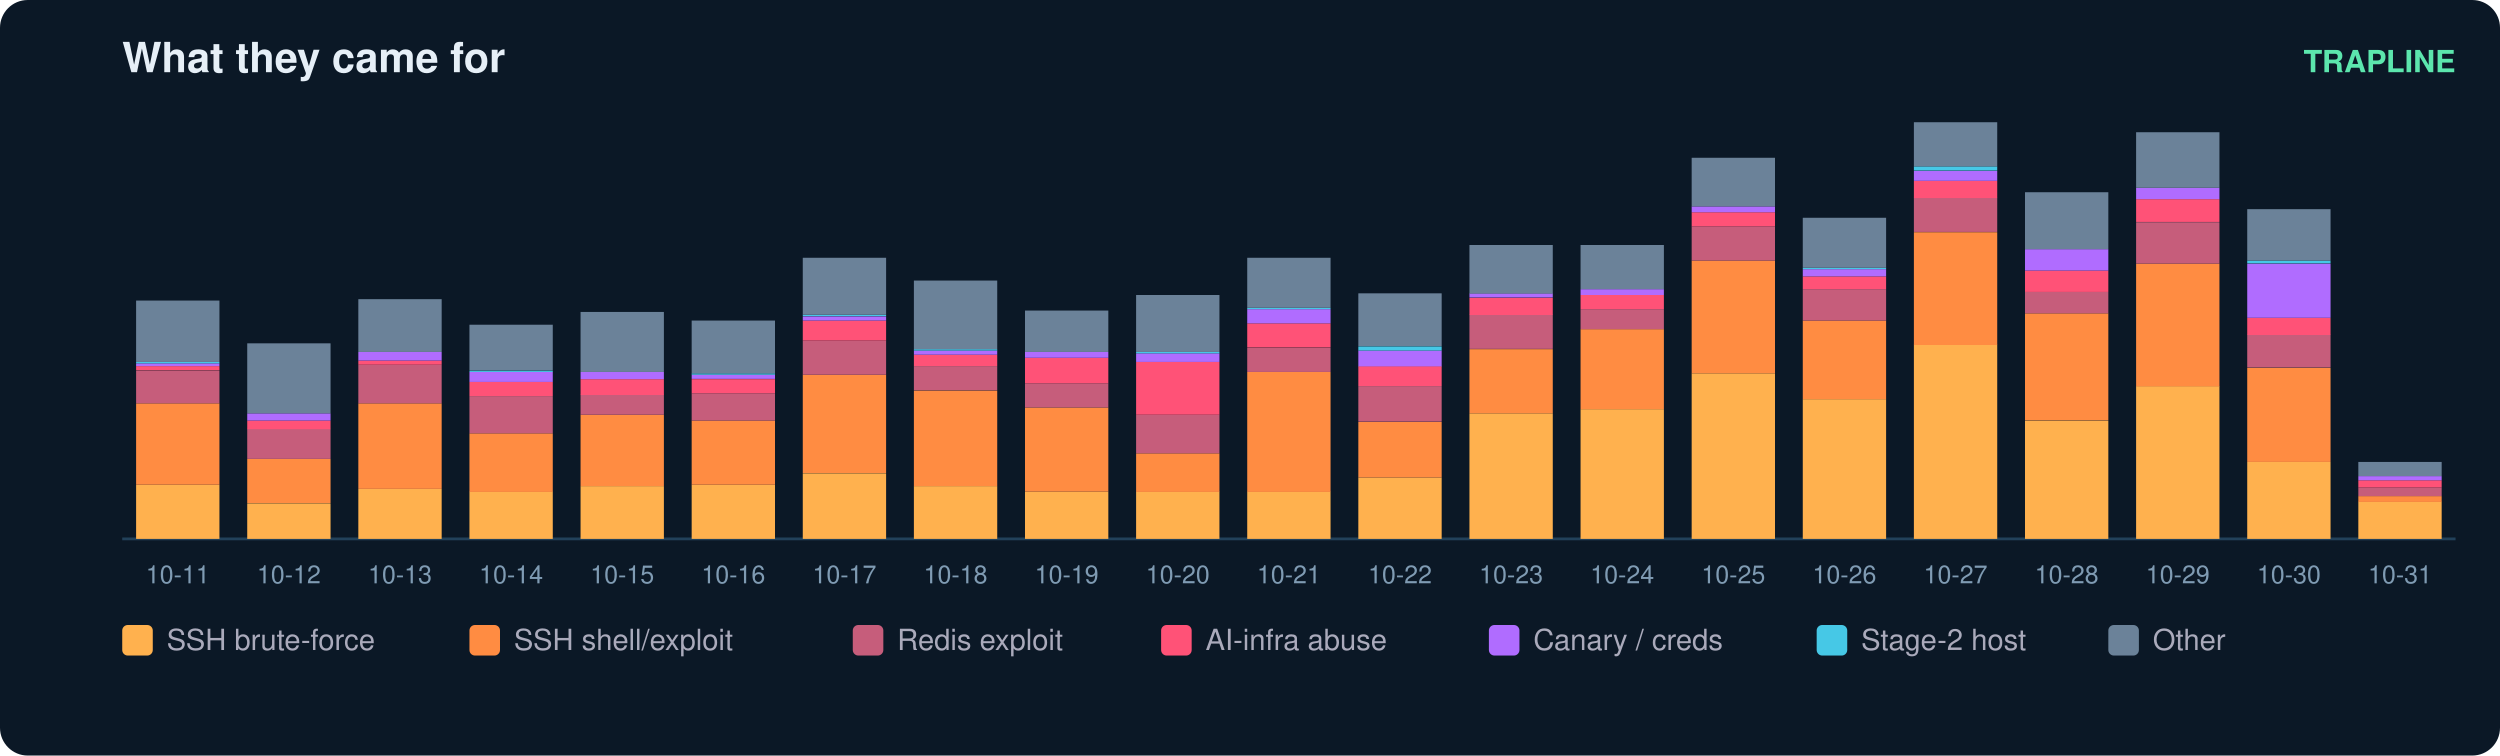
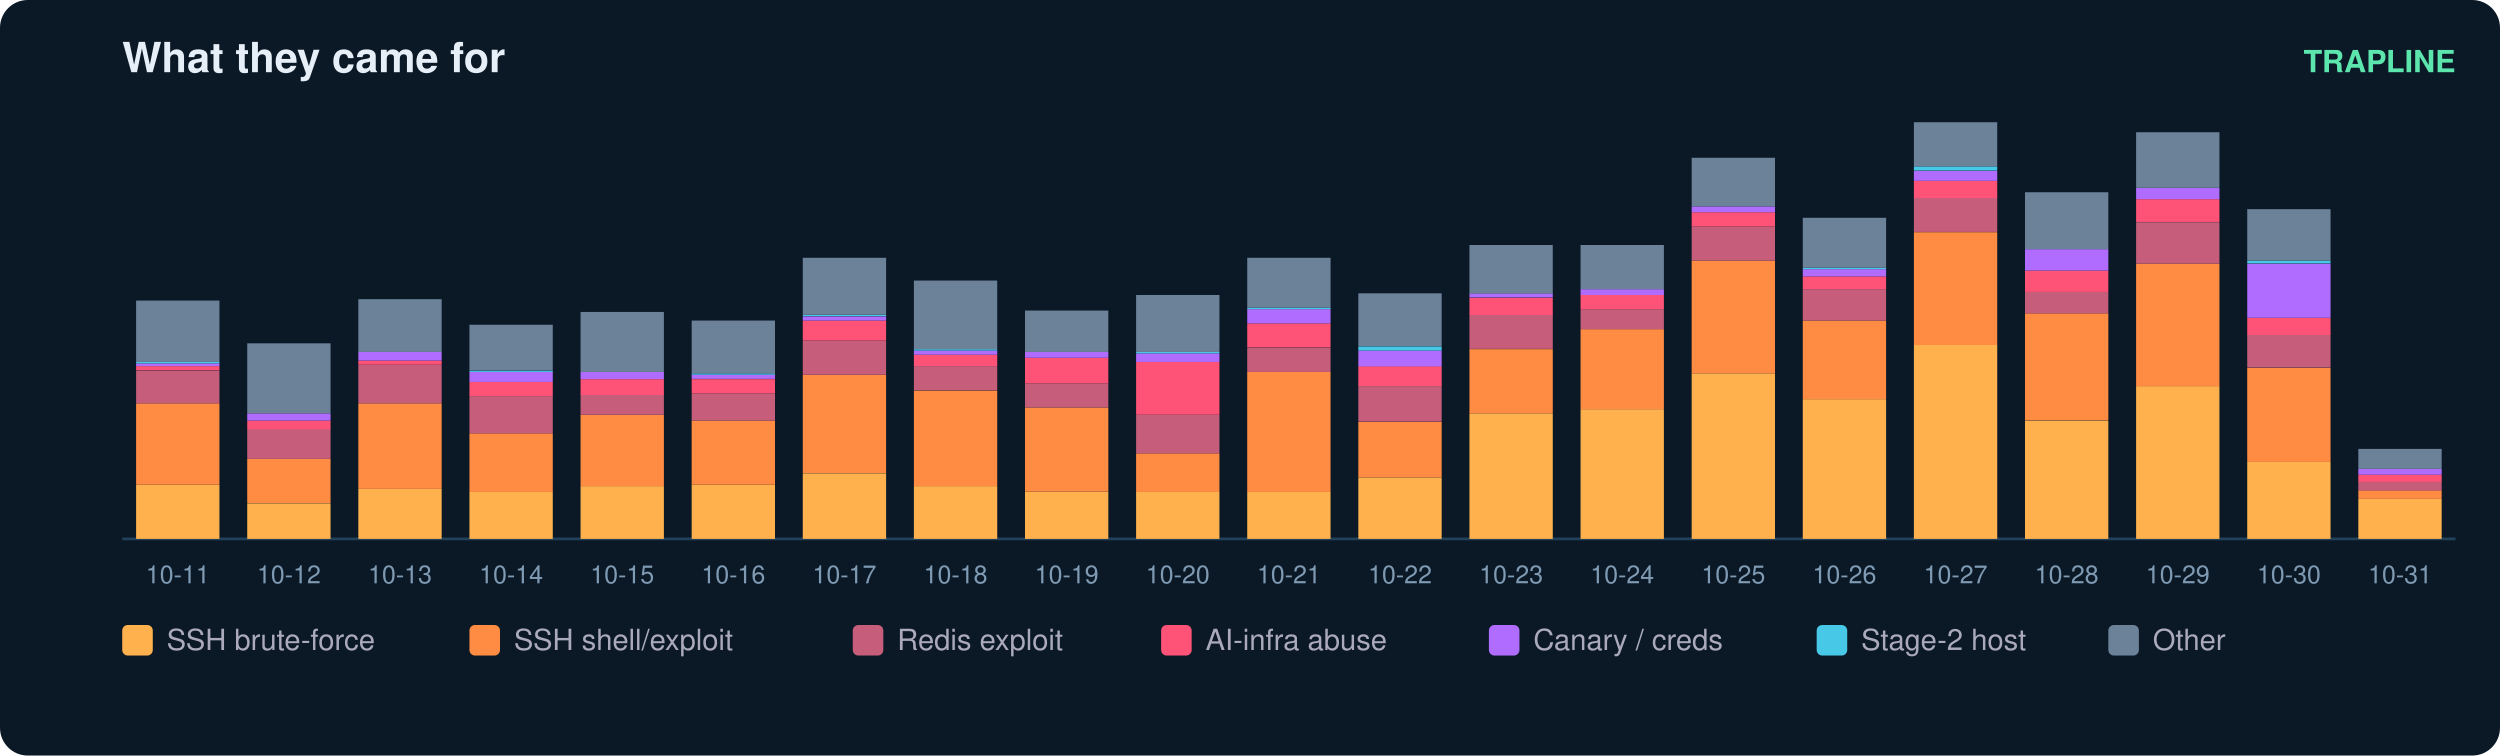
<svg xmlns="http://www.w3.org/2000/svg" width="900" height="272" viewBox="0 0 900 272" font-family="ui-sans-serif,Segoe UI,Helvetica,Arial">
  <rect width="900" height="272" rx="10" fill="#0b1826" />
  <text x="44" y="26" fill="#e6eff7" font-size="15" font-weight="700">What they came for</text>
  <text x="884" y="26" fill="#5ce6ad" font-size="11" text-anchor="end" font-weight="600">TRAPLINE</text>
  <line x1="44" y1="194" x2="884" y2="194" stroke="#22415a" />
  <rect x="49" y="174.5" width="30" height="19.5" fill="#ffb14e" />
  <rect x="49" y="145.2" width="30" height="29.3" fill="#ff8c42" />
  <rect x="49" y="133.4" width="30" height="11.8" fill="#c65d7b" />
  <rect x="49" y="131.8" width="30" height="1.5" fill="#ff5277" />
  <rect x="49" y="130.8" width="30" height="1.0" fill="#b06cff" />
  <rect x="49" y="130.3" width="30" height="0.5" fill="#46c8e6" />
  <rect x="49" y="108.2" width="30" height="22.1" fill="#6b8299" />
  <text x="64.0" y="210.0" fill="#7f9bb3" font-size="9" text-anchor="middle">10-11</text>
  <rect x="89" y="181.2" width="30" height="12.8" fill="#ffb14e" />
  <rect x="89" y="165.2" width="30" height="15.9" fill="#ff8c42" />
  <rect x="89" y="154.4" width="30" height="10.8" fill="#c65d7b" />
  <rect x="89" y="151.4" width="30" height="3.1" fill="#ff5277" />
  <rect x="89" y="148.8" width="30" height="2.6" fill="#b06cff" />
  <rect x="89" y="123.6" width="30" height="25.2" fill="#6b8299" />
  <text x="104.0" y="210.0" fill="#7f9bb3" font-size="9" text-anchor="middle">10-12</text>
  <rect x="129" y="176.0" width="30" height="18.0" fill="#ffb14e" />
  <rect x="129" y="145.2" width="30" height="30.8" fill="#ff8c42" />
  <rect x="129" y="131.3" width="30" height="13.9" fill="#c65d7b" />
  <rect x="129" y="129.8" width="30" height="1.5" fill="#ff5277" />
  <rect x="129" y="126.7" width="30" height="3.1" fill="#b06cff" />
  <rect x="129" y="107.7" width="30" height="19.0" fill="#6b8299" />
  <text x="144.0" y="210.0" fill="#7f9bb3" font-size="9" text-anchor="middle">10-13</text>
  <rect x="169" y="177.0" width="30" height="17.0" fill="#ffb14e" />
  <rect x="169" y="156.0" width="30" height="21.1" fill="#ff8c42" />
  <rect x="169" y="142.6" width="30" height="13.4" fill="#c65d7b" />
  <rect x="169" y="137.5" width="30" height="5.1" fill="#ff5277" />
  <rect x="169" y="133.9" width="30" height="3.6" fill="#b06cff" />
  <rect x="169" y="133.4" width="30" height="0.5" fill="#46c8e6" />
  <rect x="169" y="116.9" width="30" height="16.4" fill="#6b8299" />
  <text x="184.0" y="210.0" fill="#7f9bb3" font-size="9" text-anchor="middle">10-14</text>
  <rect x="209" y="175.0" width="30" height="19.0" fill="#ffb14e" />
  <rect x="209" y="149.3" width="30" height="25.7" fill="#ff8c42" />
  <rect x="209" y="142.1" width="30" height="7.2" fill="#c65d7b" />
  <rect x="209" y="136.5" width="30" height="5.7" fill="#ff5277" />
  <rect x="209" y="133.9" width="30" height="2.6" fill="#b06cff" />
  <rect x="209" y="112.3" width="30" height="21.6" fill="#6b8299" />
  <text x="224.0" y="210.0" fill="#7f9bb3" font-size="9" text-anchor="middle">10-15</text>
  <rect x="249" y="174.5" width="30" height="19.5" fill="#ffb14e" />
  <rect x="249" y="151.4" width="30" height="23.1" fill="#ff8c42" />
  <rect x="249" y="141.6" width="30" height="9.8" fill="#c65d7b" />
  <rect x="249" y="136.5" width="30" height="5.1" fill="#ff5277" />
  <rect x="249" y="134.9" width="30" height="1.5" fill="#b06cff" />
  <rect x="249" y="134.4" width="30" height="0.5" fill="#46c8e6" />
  <rect x="249" y="115.4" width="30" height="19.0" fill="#6b8299" />
  <text x="264.0" y="210.0" fill="#7f9bb3" font-size="9" text-anchor="middle">10-16</text>
  <rect x="289" y="170.4" width="30" height="23.6" fill="#ffb14e" />
  <rect x="289" y="134.9" width="30" height="35.4" fill="#ff8c42" />
  <rect x="289" y="122.6" width="30" height="12.3" fill="#c65d7b" />
  <rect x="289" y="115.4" width="30" height="7.2" fill="#ff5277" />
  <rect x="289" y="113.9" width="30" height="1.5" fill="#b06cff" />
  <rect x="289" y="113.3" width="30" height="0.5" fill="#46c8e6" />
  <rect x="289" y="92.8" width="30" height="20.5" fill="#6b8299" />
  <text x="304.0" y="210.0" fill="#7f9bb3" font-size="9" text-anchor="middle">10-17</text>
  <rect x="329" y="175.0" width="30" height="19.0" fill="#ffb14e" />
  <rect x="329" y="140.6" width="30" height="34.4" fill="#ff8c42" />
  <rect x="329" y="131.8" width="30" height="8.7" fill="#c65d7b" />
  <rect x="329" y="127.7" width="30" height="4.1" fill="#ff5277" />
  <rect x="329" y="126.2" width="30" height="1.5" fill="#b06cff" />
  <rect x="329" y="125.7" width="30" height="0.5" fill="#46c8e6" />
  <rect x="329" y="101.0" width="30" height="24.7" fill="#6b8299" />
  <text x="344.0" y="210.0" fill="#7f9bb3" font-size="9" text-anchor="middle">10-18</text>
  <rect x="369" y="177.0" width="30" height="17.0" fill="#ffb14e" />
  <rect x="369" y="146.7" width="30" height="30.3" fill="#ff8c42" />
  <rect x="369" y="138.0" width="30" height="8.7" fill="#c65d7b" />
  <rect x="369" y="128.8" width="30" height="9.2" fill="#ff5277" />
  <rect x="369" y="126.7" width="30" height="2.1" fill="#b06cff" />
  <rect x="369" y="111.8" width="30" height="14.9" fill="#6b8299" />
  <text x="384.0" y="210.0" fill="#7f9bb3" font-size="9" text-anchor="middle">10-19</text>
  <rect x="409" y="177.0" width="30" height="17.0" fill="#ffb14e" />
  <rect x="409" y="163.2" width="30" height="13.9" fill="#ff8c42" />
  <rect x="409" y="149.3" width="30" height="13.9" fill="#c65d7b" />
  <rect x="409" y="130.3" width="30" height="19.0" fill="#ff5277" />
  <rect x="409" y="127.2" width="30" height="3.1" fill="#b06cff" />
  <rect x="409" y="126.7" width="30" height="0.5" fill="#46c8e6" />
  <rect x="409" y="106.2" width="30" height="20.5" fill="#6b8299" />
  <text x="424.0" y="210.0" fill="#7f9bb3" font-size="9" text-anchor="middle">10-20</text>
  <rect x="449" y="177.0" width="30" height="17.0" fill="#ffb14e" />
  <rect x="449" y="133.9" width="30" height="43.2" fill="#ff8c42" />
  <rect x="449" y="125.2" width="30" height="8.7" fill="#c65d7b" />
  <rect x="449" y="116.4" width="30" height="8.7" fill="#ff5277" />
  <rect x="449" y="111.3" width="30" height="5.1" fill="#b06cff" />
  <rect x="449" y="110.8" width="30" height="0.5" fill="#46c8e6" />
  <rect x="449" y="92.8" width="30" height="18.0" fill="#6b8299" />
  <text x="464.0" y="210.0" fill="#7f9bb3" font-size="9" text-anchor="middle">10-21</text>
  <rect x="489" y="171.9" width="30" height="22.1" fill="#ffb14e" />
  <rect x="489" y="151.9" width="30" height="20.0" fill="#ff8c42" />
  <rect x="489" y="139.0" width="30" height="12.8" fill="#c65d7b" />
  <rect x="489" y="131.8" width="30" height="7.2" fill="#ff5277" />
  <rect x="489" y="126.2" width="30" height="5.7" fill="#b06cff" />
  <rect x="489" y="124.7" width="30" height="1.5" fill="#46c8e6" />
  <rect x="489" y="105.6" width="30" height="19.0" fill="#6b8299" />
  <text x="504.0" y="210.0" fill="#7f9bb3" font-size="9" text-anchor="middle">10-22</text>
  <rect x="529" y="148.8" width="30" height="45.2" fill="#ffb14e" />
  <rect x="529" y="125.7" width="30" height="23.1" fill="#ff8c42" />
  <rect x="529" y="113.3" width="30" height="12.3" fill="#c65d7b" />
  <rect x="529" y="107.2" width="30" height="6.2" fill="#ff5277" />
  <rect x="529" y="105.6" width="30" height="1.5" fill="#b06cff" />
  <rect x="529" y="88.2" width="30" height="17.5" fill="#6b8299" />
  <text x="544.0" y="210.0" fill="#7f9bb3" font-size="9" text-anchor="middle">10-23</text>
  <rect x="569" y="147.3" width="30" height="46.7" fill="#ffb14e" />
  <rect x="569" y="118.5" width="30" height="28.8" fill="#ff8c42" />
  <rect x="569" y="111.3" width="30" height="7.2" fill="#c65d7b" />
  <rect x="569" y="106.2" width="30" height="5.1" fill="#ff5277" />
  <rect x="569" y="104.1" width="30" height="2.1" fill="#b06cff" />
  <rect x="569" y="88.2" width="30" height="15.9" fill="#6b8299" />
  <text x="584.0" y="210.0" fill="#7f9bb3" font-size="9" text-anchor="middle">10-24</text>
  <rect x="609" y="134.4" width="30" height="59.6" fill="#ffb14e" />
  <rect x="609" y="93.8" width="30" height="40.6" fill="#ff8c42" />
  <rect x="609" y="81.5" width="30" height="12.3" fill="#c65d7b" />
  <rect x="609" y="76.4" width="30" height="5.1" fill="#ff5277" />
  <rect x="609" y="74.3" width="30" height="2.1" fill="#b06cff" />
  <rect x="609" y="56.8" width="30" height="17.5" fill="#6b8299" />
  <text x="624.0" y="210.0" fill="#7f9bb3" font-size="9" text-anchor="middle">10-25</text>
  <rect x="649" y="143.7" width="30" height="50.3" fill="#ffb14e" />
  <rect x="649" y="115.4" width="30" height="28.3" fill="#ff8c42" />
  <rect x="649" y="104.1" width="30" height="11.3" fill="#c65d7b" />
  <rect x="649" y="99.5" width="30" height="4.6" fill="#ff5277" />
  <rect x="649" y="96.9" width="30" height="2.6" fill="#b06cff" />
  <rect x="649" y="96.4" width="30" height="0.5" fill="#46c8e6" />
  <rect x="649" y="78.4" width="30" height="18.0" fill="#6b8299" />
  <text x="664.0" y="210.0" fill="#7f9bb3" font-size="9" text-anchor="middle">10-26</text>
  <rect x="689" y="124.1" width="30" height="69.9" fill="#ffb14e" />
  <rect x="689" y="83.6" width="30" height="40.6" fill="#ff8c42" />
  <rect x="689" y="71.2" width="30" height="12.3" fill="#c65d7b" />
  <rect x="689" y="65.1" width="30" height="6.2" fill="#ff5277" />
  <rect x="689" y="61.5" width="30" height="3.6" fill="#b06cff" />
  <rect x="689" y="59.9" width="30" height="1.5" fill="#46c8e6" />
  <rect x="689" y="44.0" width="30" height="15.9" fill="#6b8299" />
  <text x="704.0" y="210.0" fill="#7f9bb3" font-size="9" text-anchor="middle">10-27</text>
  <rect x="729" y="151.4" width="30" height="42.6" fill="#ffb14e" />
  <rect x="729" y="112.8" width="30" height="38.5" fill="#ff8c42" />
  <rect x="729" y="105.1" width="30" height="7.7" fill="#c65d7b" />
  <rect x="729" y="97.4" width="30" height="7.7" fill="#ff5277" />
  <rect x="729" y="89.7" width="30" height="7.7" fill="#b06cff" />
  <rect x="729" y="69.2" width="30" height="20.5" fill="#6b8299" />
  <text x="744.0" y="210.0" fill="#7f9bb3" font-size="9" text-anchor="middle">10-28</text>
  <rect x="769" y="139.0" width="30" height="55.0" fill="#ffb14e" />
  <rect x="769" y="94.9" width="30" height="44.2" fill="#ff8c42" />
  <rect x="769" y="80.0" width="30" height="14.9" fill="#c65d7b" />
  <rect x="769" y="71.7" width="30" height="8.2" fill="#ff5277" />
  <rect x="769" y="67.6" width="30" height="4.1" fill="#b06cff" />
  <rect x="769" y="47.6" width="30" height="20.0" fill="#6b8299" />
  <text x="784.0" y="210.0" fill="#7f9bb3" font-size="9" text-anchor="middle">10-29</text>
  <rect x="809" y="166.3" width="30" height="27.7" fill="#ffb14e" />
  <rect x="809" y="132.4" width="30" height="33.9" fill="#ff8c42" />
  <rect x="809" y="120.5" width="30" height="11.8" fill="#c65d7b" />
  <rect x="809" y="114.4" width="30" height="6.2" fill="#ff5277" />
  <rect x="809" y="94.9" width="30" height="19.5" fill="#b06cff" />
  <rect x="809" y="93.8" width="30" height="1.0" fill="#46c8e6" />
  <rect x="809" y="75.3" width="30" height="18.5" fill="#6b8299" />
  <text x="824.0" y="210.0" fill="#7f9bb3" font-size="9" text-anchor="middle">10-30</text>
-   <rect x="849" y="180.6" width="30" height="13.4" fill="#ffb14e" />
-   <rect x="849" y="178.6" width="30" height="2.1" fill="#ff8c42" />
-   <rect x="849" y="175.5" width="30" height="3.1" fill="#c65d7b" />
-   <rect x="849" y="172.9" width="30" height="2.6" fill="#ff5277" />
-   <rect x="849" y="171.4" width="30" height="1.5" fill="#b06cff" />
-   <rect x="849" y="166.3" width="30" height="5.1" fill="#6b8299" />
+   <rect x="849" y="179.6" width="30" height="14.4" fill="#ffb14e" />
+   <rect x="849" y="176.5" width="30" height="3.1" fill="#ff8c42" />
+   <rect x="849" y="173.5" width="30" height="3.1" fill="#c65d7b" />
+   <rect x="849" y="170.9" width="30" height="2.6" fill="#ff5277" />
+   <rect x="849" y="168.8" width="30" height="2.1" fill="#b06cff" />
+   <rect x="849" y="161.6" width="30" height="7.2" fill="#6b8299" />
  <text x="864.0" y="210.0" fill="#7f9bb3" font-size="9" text-anchor="middle">10-31</text>
  <rect x="44" y="225" width="11" height="11" rx="2" fill="#ffb14e" />
  <text x="60" y="234" fill="#aab" font-size="10.5">SSH brute-force</text>
  <rect x="169" y="225" width="11" height="11" rx="2" fill="#ff8c42" />
  <text x="185" y="234" fill="#aab" font-size="10.5">SSH shell/exploit</text>
  <rect x="307" y="225" width="11" height="11" rx="2" fill="#c65d7b" />
  <text x="323" y="234" fill="#aab" font-size="10.5">Redis exploit</text>
  <rect x="418" y="225" width="11" height="11" rx="2" fill="#ff5277" />
  <text x="434" y="234" fill="#aab" font-size="10.5">AI-infra abuse</text>
  <rect x="536" y="225" width="11" height="11" rx="2" fill="#b06cff" />
  <text x="552" y="234" fill="#aab" font-size="10.5">Canary / creds</text>
  <rect x="654" y="225" width="11" height="11" rx="2" fill="#46c8e6" />
  <text x="670" y="234" fill="#aab" font-size="10.5">Stage-2 host</text>
  <rect x="759" y="225" width="11" height="11" rx="2" fill="#6b8299" />
  <text x="775" y="234" fill="#aab" font-size="10.5">Other</text>
</svg>
